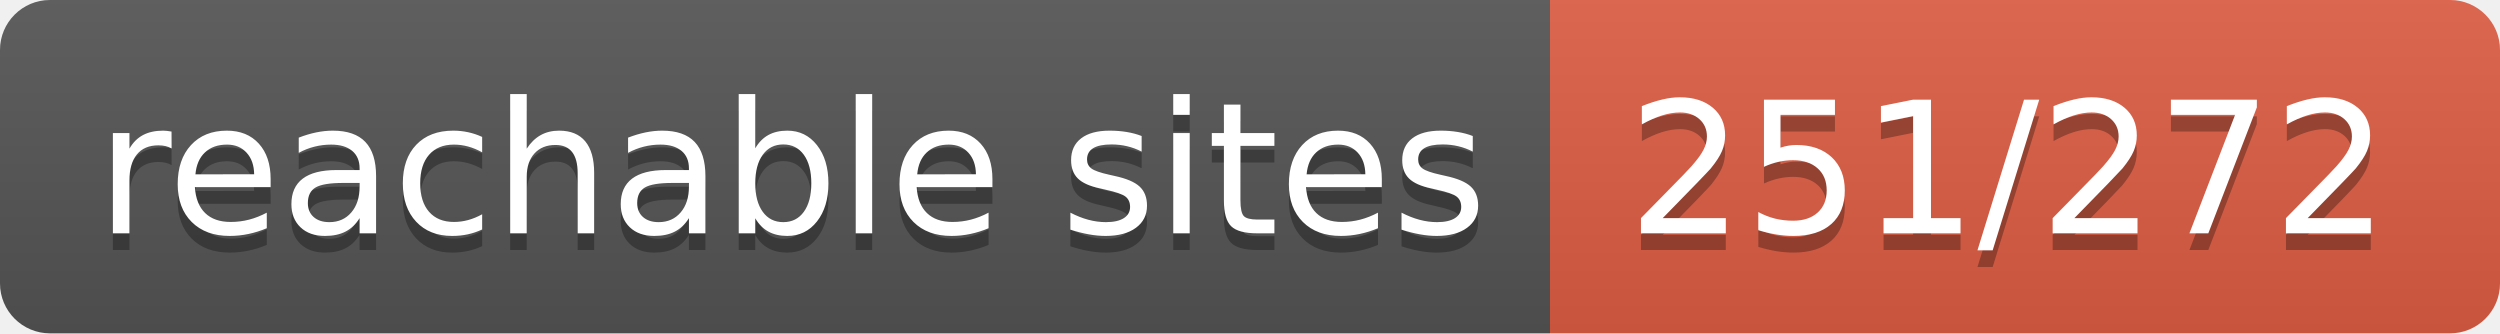
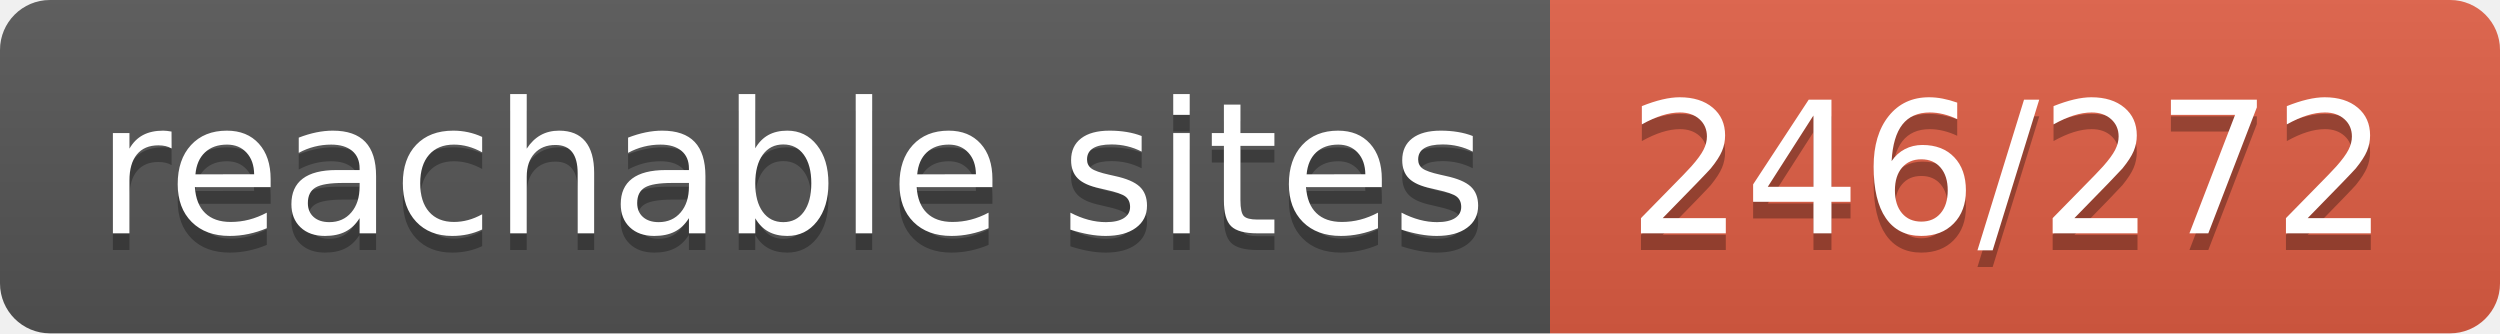
- <svg xmlns="http://www.w3.org/2000/svg" width="150" height="20" role="img" aria-label="reachable sites: 251/272">
+ <svg xmlns="http://www.w3.org/2000/svg" width="150" height="20" role="img" aria-label="reachable sites: 246/272">
  <linearGradient id="s" x2="0" y2="100%">
    <stop offset="0" stop-color="#bbb" stop-opacity=".1" />
    <stop offset="1" stop-opacity=".1" />
  </linearGradient>
  <clipPath id="r">
    <rect width="150" height="20" rx="3" fill="#fff" />
  </clipPath>
  <g clip-path="url(#r)">
    <rect width="93" height="20" fill="#555" />
    <rect x="93" width="57" height="20" fill="#e05d44" />
    <rect width="150" height="20" fill="url(#s)" />
  </g>
  <g fill="#fff" text-anchor="middle" font-family="Verdana,Geneva,DejaVu Sans,sans-serif" text-rendering="geometricPrecision" font-size="110">
    <text aria-hidden="true" x="475" y="150" fill="#010101" fill-opacity=".3" transform="scale(.1)" textLength="830">reachable sites</text>
    <text x="475" y="140" transform="scale(.1)" fill="#fff" textLength="830">reachable sites</text>
-     <text aria-hidden="true" x="1205" y="150" fill="#010101" fill-opacity=".3" transform="scale(.1)" textLength="470">251/272</text>
-     <text x="1205" y="140" transform="scale(.1)" fill="#fff" textLength="470">251/272</text>
+     <text aria-hidden="true" x="1205" y="150" fill="#010101" fill-opacity=".3" transform="scale(.1)" textLength="470">246/272</text>
+     <text x="1205" y="140" transform="scale(.1)" fill="#fff" textLength="470">246/272</text>
  </g>
</svg>
